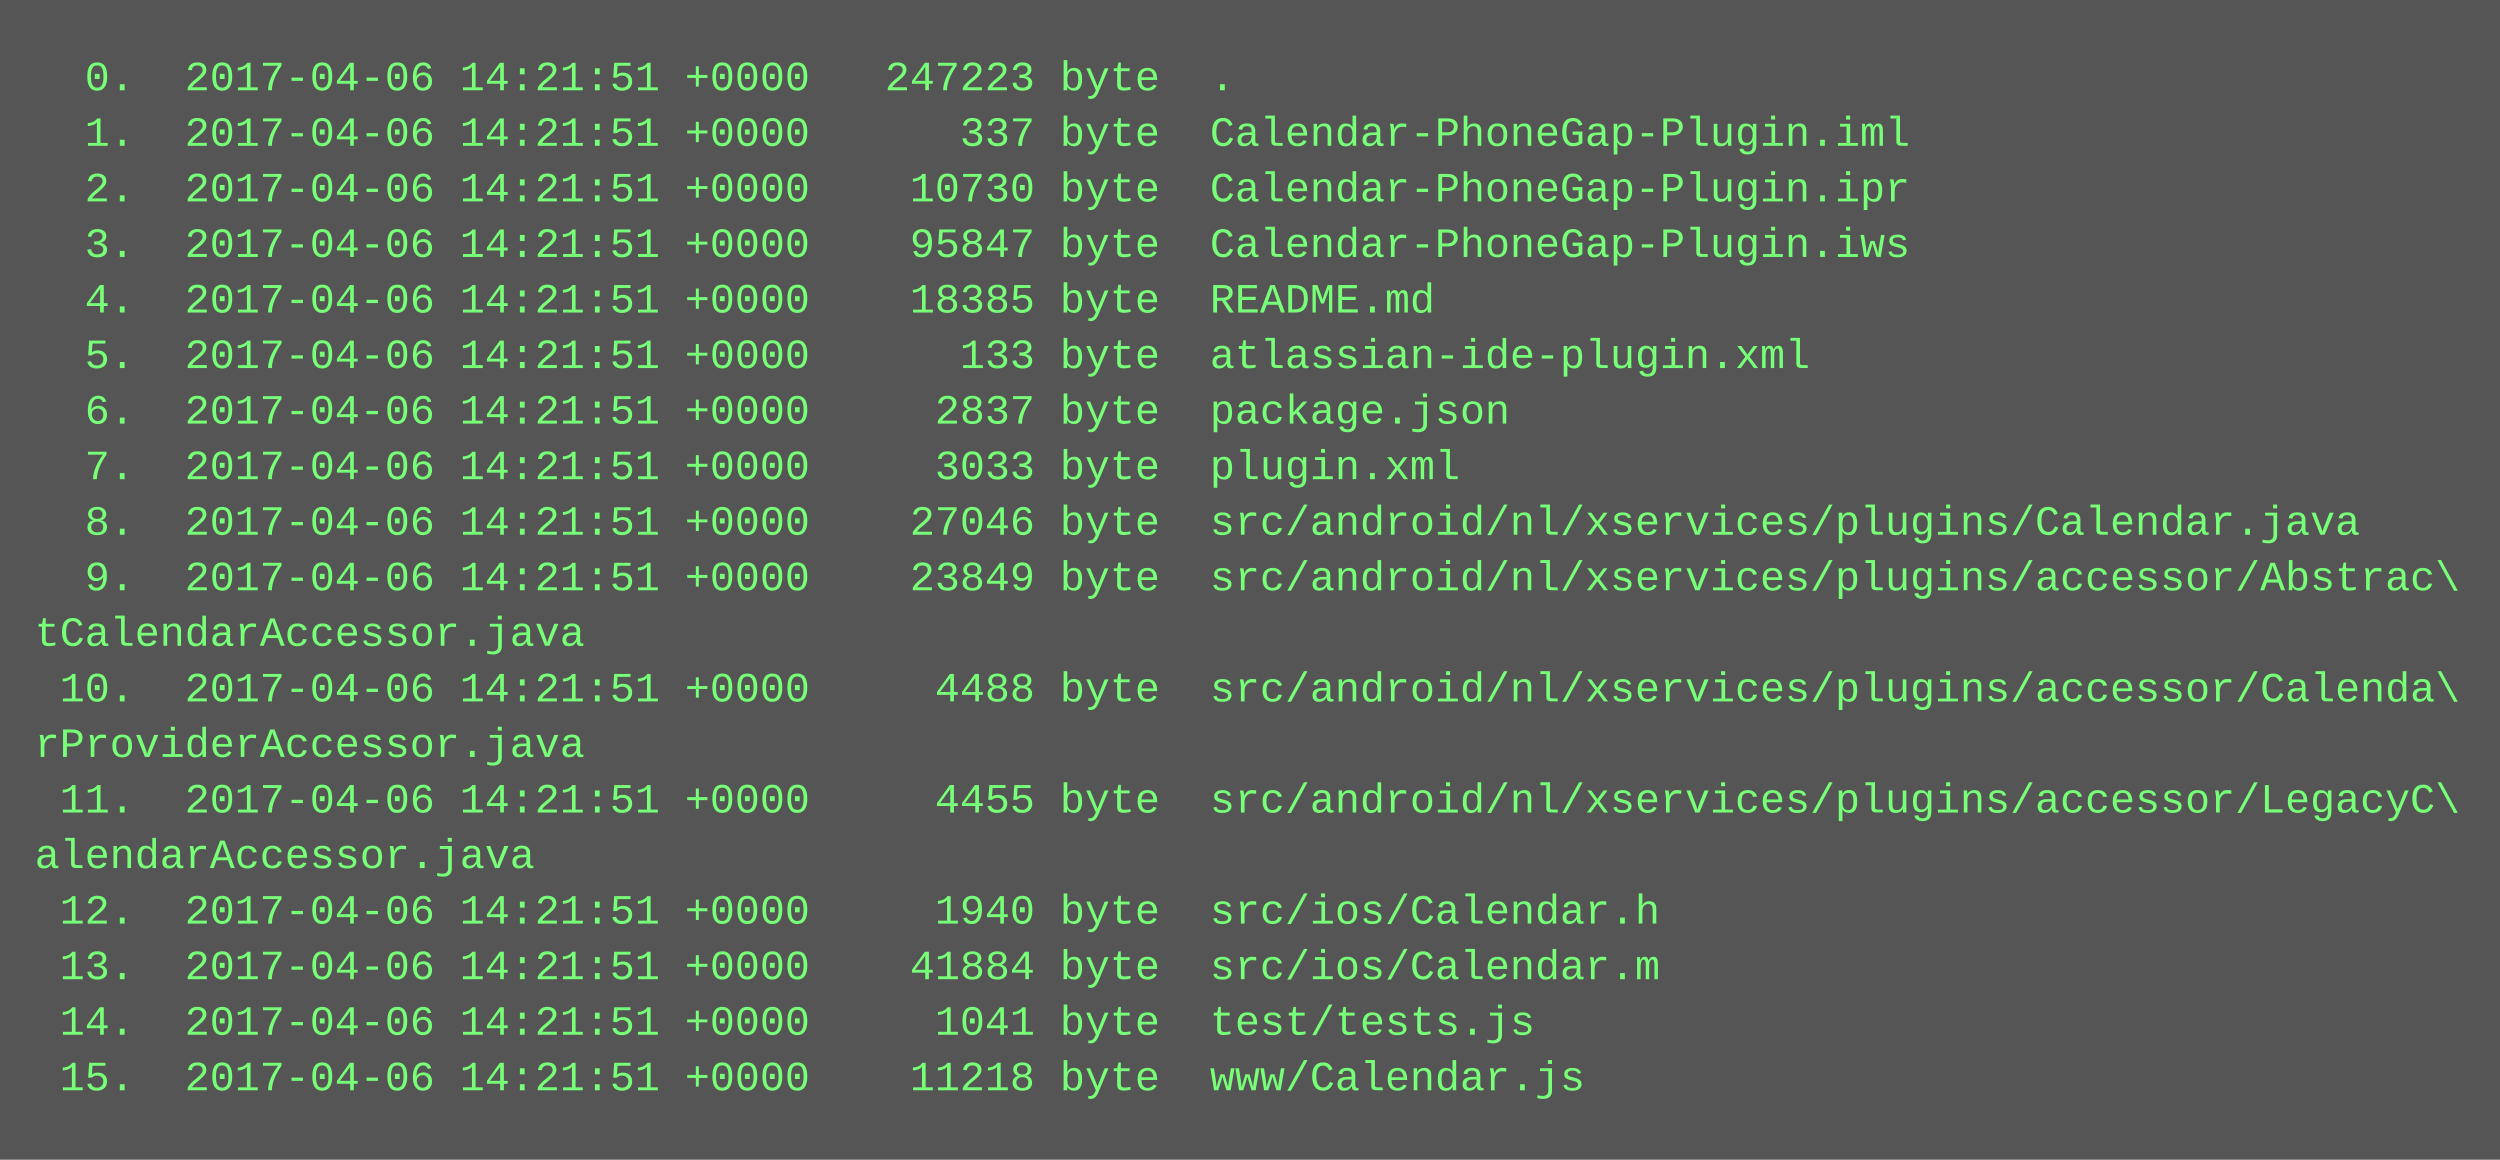
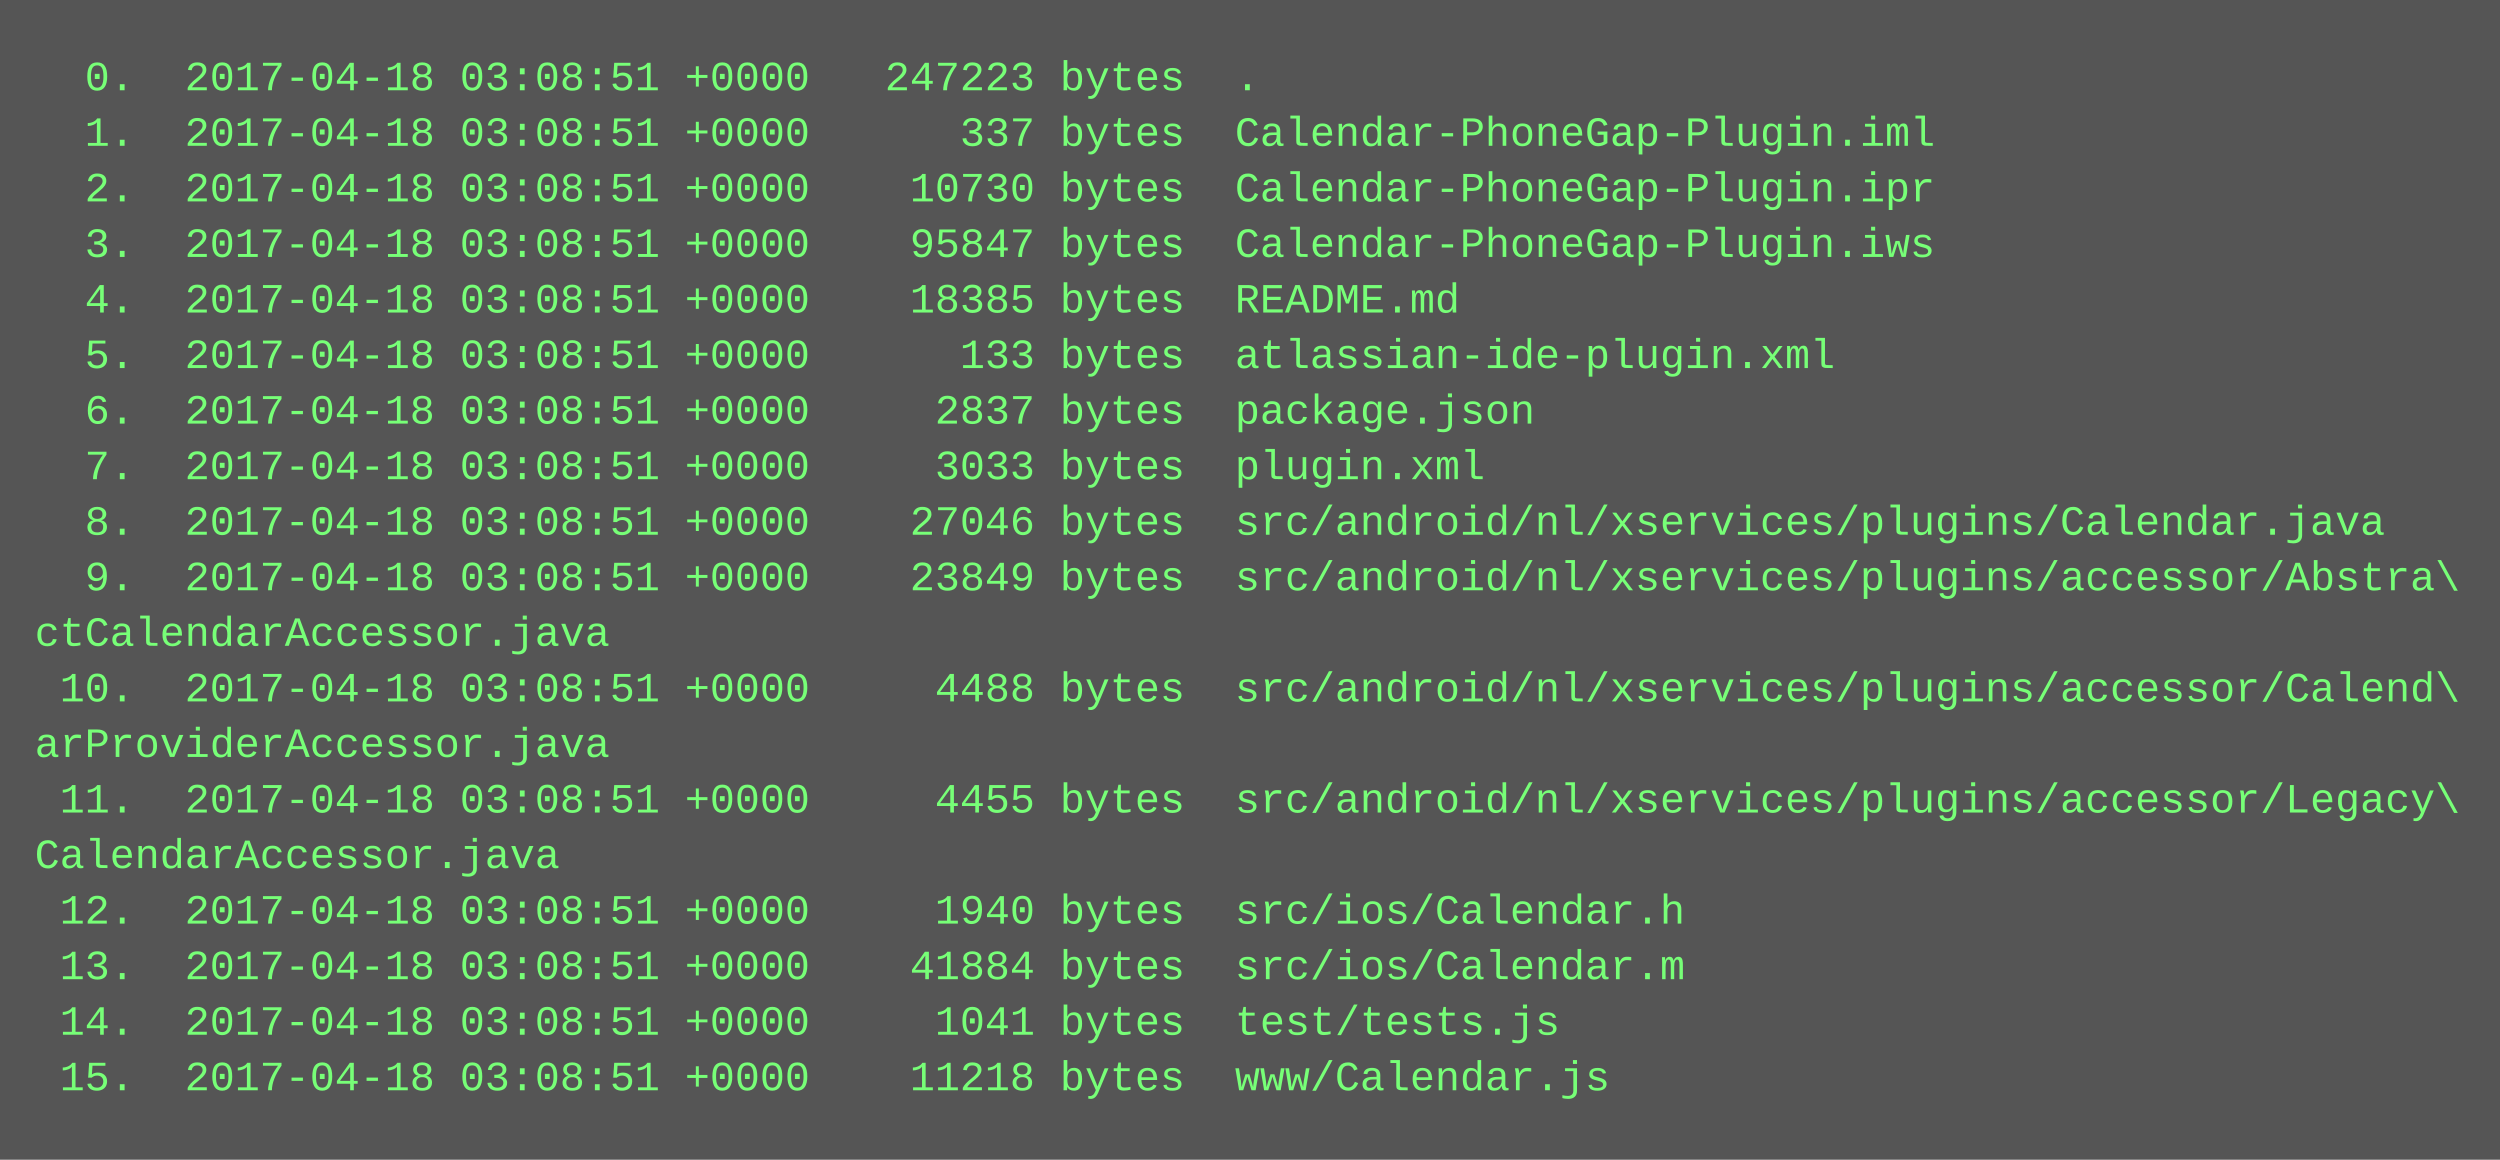
<svg xmlns="http://www.w3.org/2000/svg" height="334" width="720">
  <rect height="334" fill="#555" width="720" />
  <text fill="#7f7" font-family="Courier New" font-size="12" xml:space="preserve">
-     <tspan x="10" y="26">  0.  2017-04-06 14:21:51 +0000   247223 byte  .</tspan>
-     <tspan x="10" y="42">  1.  2017-04-06 14:21:51 +0000      337 byte  Calendar-PhoneGap-Plugin.iml</tspan>
-     <tspan x="10" y="58">  2.  2017-04-06 14:21:51 +0000    10730 byte  Calendar-PhoneGap-Plugin.ipr</tspan>
-     <tspan x="10" y="74">  3.  2017-04-06 14:21:51 +0000    95847 byte  Calendar-PhoneGap-Plugin.iws</tspan>
-     <tspan x="10" y="90">  4.  2017-04-06 14:21:51 +0000    18385 byte  README.md</tspan>
-     <tspan x="10" y="106">  5.  2017-04-06 14:21:51 +0000      133 byte  atlassian-ide-plugin.xml</tspan>
-     <tspan x="10" y="122">  6.  2017-04-06 14:21:51 +0000     2837 byte  package.json</tspan>
-     <tspan x="10" y="138">  7.  2017-04-06 14:21:51 +0000     3033 byte  plugin.xml</tspan>
-     <tspan x="10" y="154">  8.  2017-04-06 14:21:51 +0000    27046 byte  src/android/nl/xservices/plugins/Calendar.java</tspan>
-     <tspan x="10" y="170">  9.  2017-04-06 14:21:51 +0000    23849 byte  src/android/nl/xservices/plugins/accessor/Abstrac\</tspan>
-     <tspan x="10" y="186">tCalendarAccessor.java</tspan>
-     <tspan x="10" y="202"> 10.  2017-04-06 14:21:51 +0000     4488 byte  src/android/nl/xservices/plugins/accessor/Calenda\</tspan>
-     <tspan x="10" y="218">rProviderAccessor.java</tspan>
-     <tspan x="10" y="234"> 11.  2017-04-06 14:21:51 +0000     4455 byte  src/android/nl/xservices/plugins/accessor/LegacyC\</tspan>
-     <tspan x="10" y="250">alendarAccessor.java</tspan>
-     <tspan x="10" y="266"> 12.  2017-04-06 14:21:51 +0000     1940 byte  src/ios/Calendar.h</tspan>
-     <tspan x="10" y="282"> 13.  2017-04-06 14:21:51 +0000    41884 byte  src/ios/Calendar.m</tspan>
-     <tspan x="10" y="298"> 14.  2017-04-06 14:21:51 +0000     1041 byte  test/tests.js</tspan>
-     <tspan x="10" y="314"> 15.  2017-04-06 14:21:51 +0000    11218 byte  www/Calendar.js</tspan>
+     <tspan x="10" y="26">  0.  2017-04-18 03:08:51 +0000   247223 bytes  .</tspan>
+     <tspan x="10" y="42">  1.  2017-04-18 03:08:51 +0000      337 bytes  Calendar-PhoneGap-Plugin.iml</tspan>
+     <tspan x="10" y="58">  2.  2017-04-18 03:08:51 +0000    10730 bytes  Calendar-PhoneGap-Plugin.ipr</tspan>
+     <tspan x="10" y="74">  3.  2017-04-18 03:08:51 +0000    95847 bytes  Calendar-PhoneGap-Plugin.iws</tspan>
+     <tspan x="10" y="90">  4.  2017-04-18 03:08:51 +0000    18385 bytes  README.md</tspan>
+     <tspan x="10" y="106">  5.  2017-04-18 03:08:51 +0000      133 bytes  atlassian-ide-plugin.xml</tspan>
+     <tspan x="10" y="122">  6.  2017-04-18 03:08:51 +0000     2837 bytes  package.json</tspan>
+     <tspan x="10" y="138">  7.  2017-04-18 03:08:51 +0000     3033 bytes  plugin.xml</tspan>
+     <tspan x="10" y="154">  8.  2017-04-18 03:08:51 +0000    27046 bytes  src/android/nl/xservices/plugins/Calendar.java</tspan>
+     <tspan x="10" y="170">  9.  2017-04-18 03:08:51 +0000    23849 bytes  src/android/nl/xservices/plugins/accessor/Abstra\</tspan>
+     <tspan x="10" y="186">ctCalendarAccessor.java</tspan>
+     <tspan x="10" y="202"> 10.  2017-04-18 03:08:51 +0000     4488 bytes  src/android/nl/xservices/plugins/accessor/Calend\</tspan>
+     <tspan x="10" y="218">arProviderAccessor.java</tspan>
+     <tspan x="10" y="234"> 11.  2017-04-18 03:08:51 +0000     4455 bytes  src/android/nl/xservices/plugins/accessor/Legacy\</tspan>
+     <tspan x="10" y="250">CalendarAccessor.java</tspan>
+     <tspan x="10" y="266"> 12.  2017-04-18 03:08:51 +0000     1940 bytes  src/ios/Calendar.h</tspan>
+     <tspan x="10" y="282"> 13.  2017-04-18 03:08:51 +0000    41884 bytes  src/ios/Calendar.m</tspan>
+     <tspan x="10" y="298"> 14.  2017-04-18 03:08:51 +0000     1041 bytes  test/tests.js</tspan>
+     <tspan x="10" y="314"> 15.  2017-04-18 03:08:51 +0000    11218 bytes  www/Calendar.js</tspan>
  </text>
</svg>
